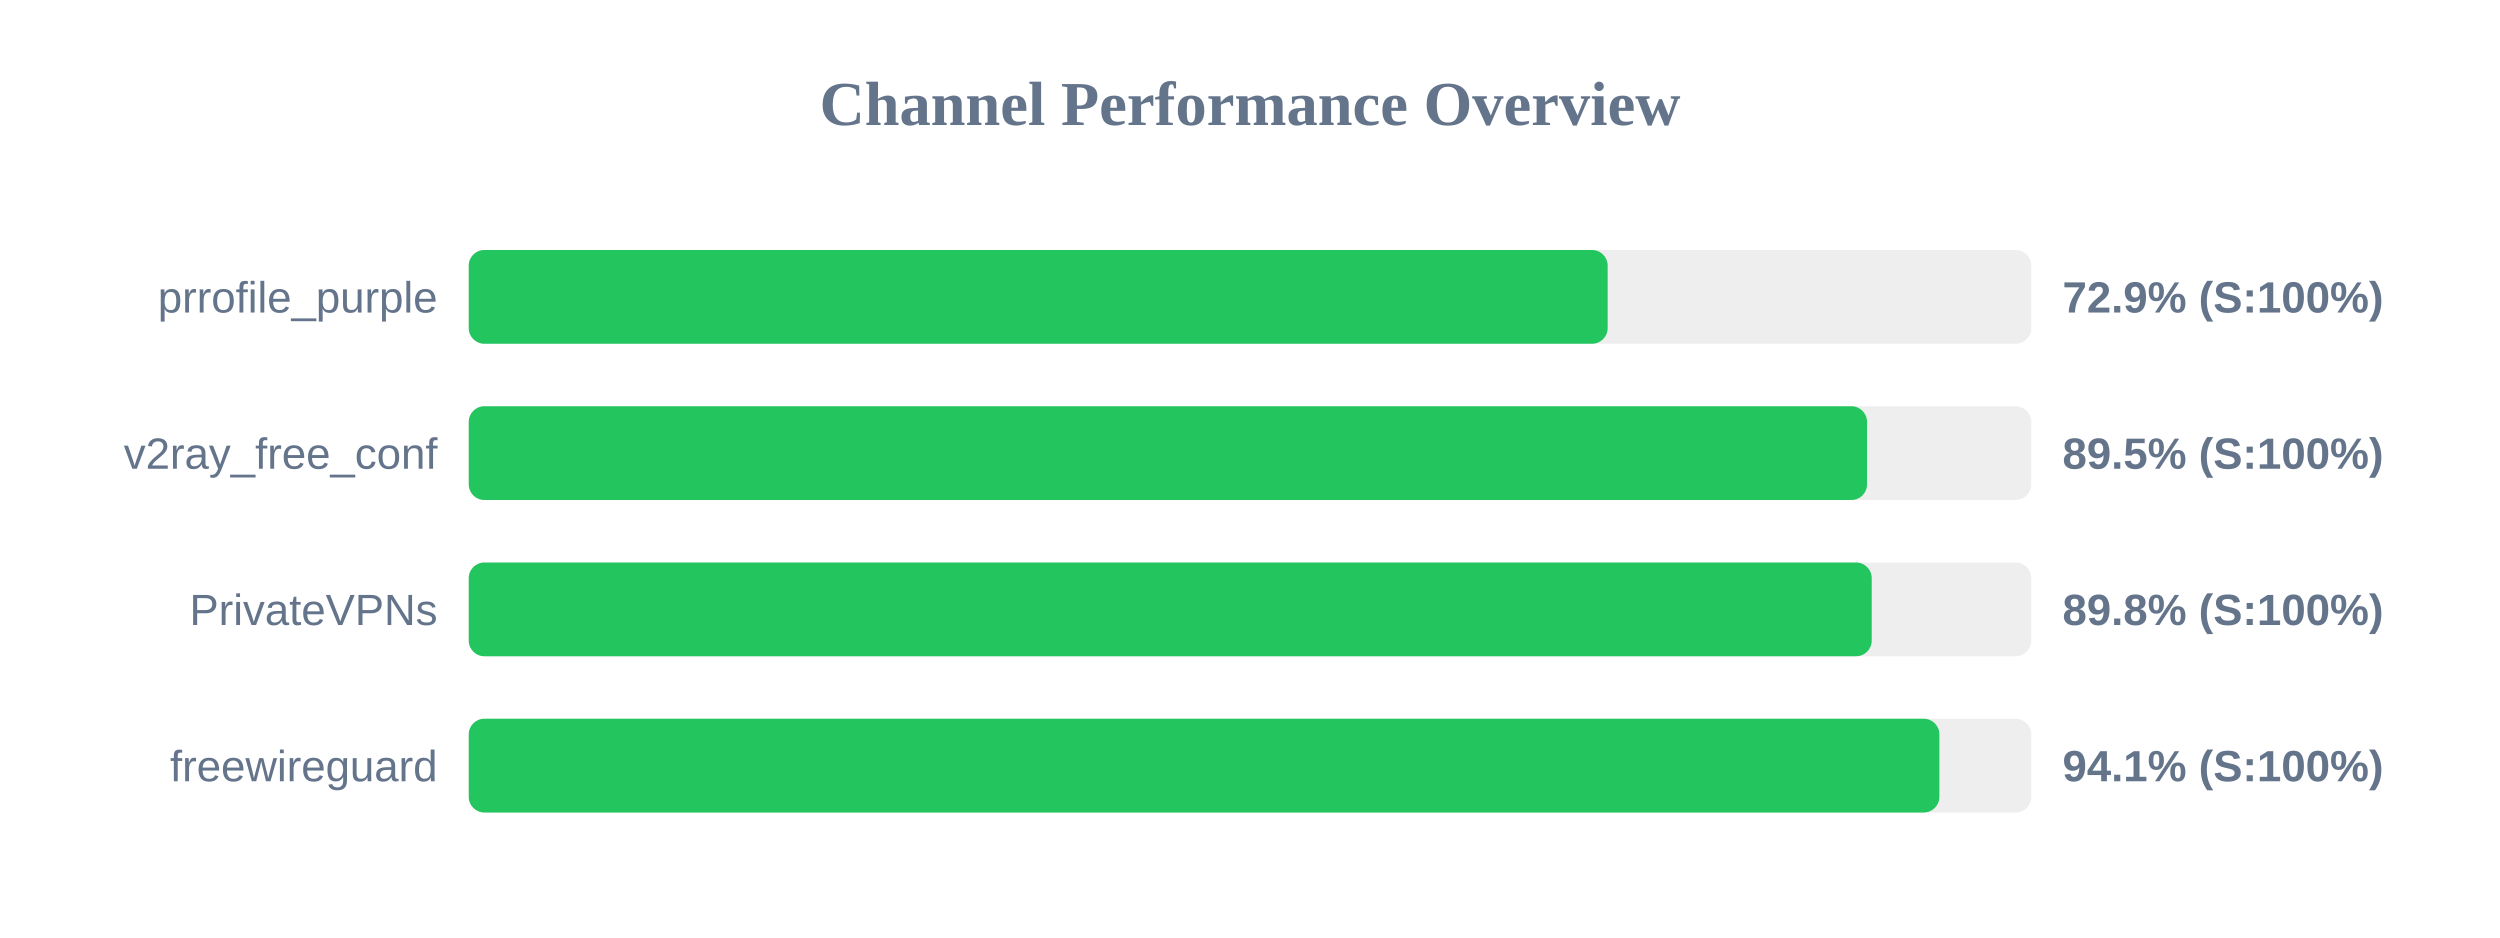
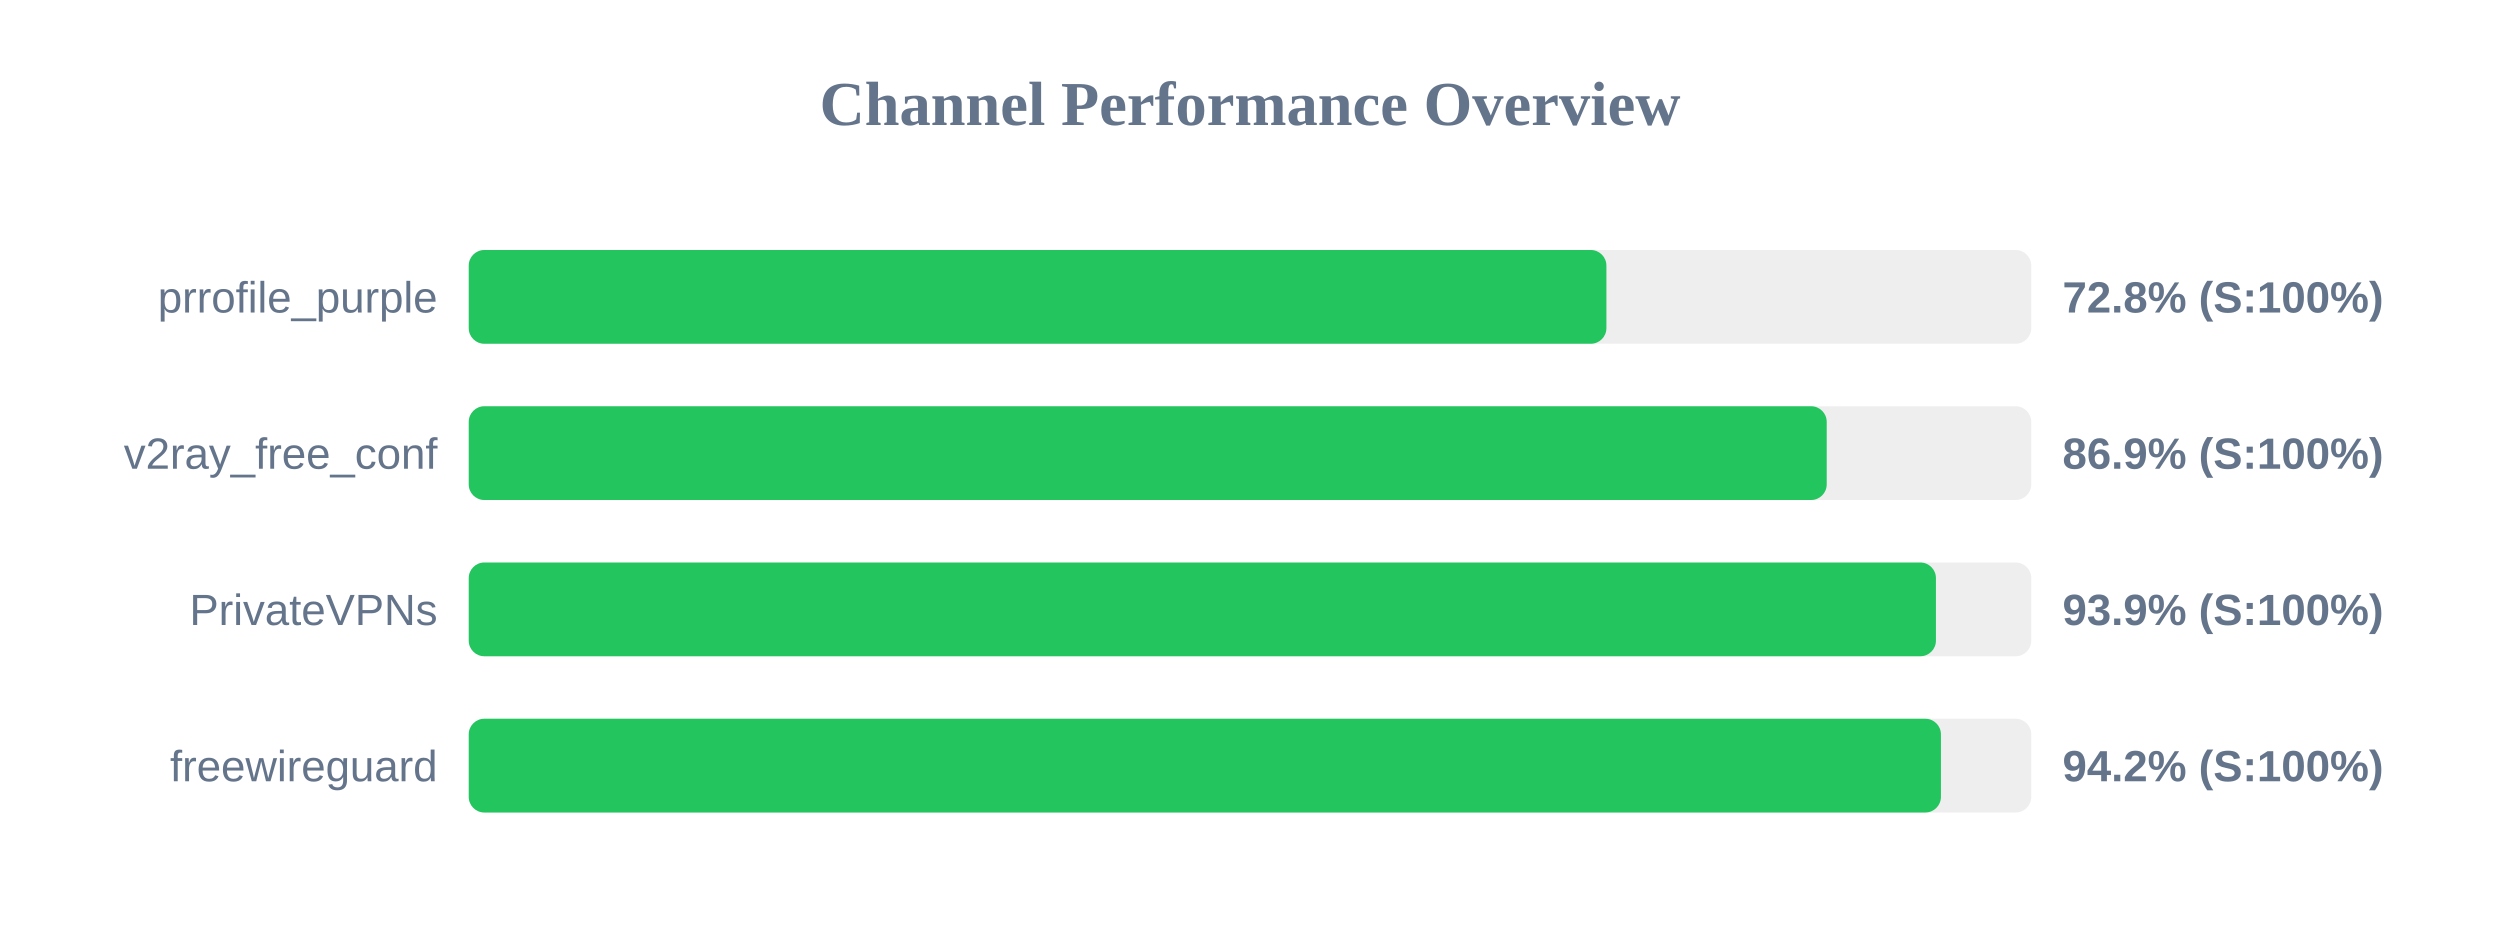
<svg xmlns="http://www.w3.org/2000/svg" width="800" height="300" version="1.1">
  <style>
        .row { font: 14px Arial; fill: #64748b; }
        .score { font: bold 14px Arial; fill: #64748b; }
    </style>
  <text x="400" y="40" text-anchor="middle" font-size="20px" font-weight="bold" fill="#64748b">Channel Performance Overview</text>
  <rect x="150" y="80" width="500" height="30" fill="#eee" rx="5" />
-   <rect x="150" y="80" width="364.45" height="30" fill="#22c55e" rx="5" />
+   <rect x="150" y="80" width="364.05" height="30" fill="#22c55e" rx="5" />
  <text x="140" y="100" text-anchor="end" class="row">prrofile_purple</text>
-   <text x="660" y="100" text-anchor="start" class="score">72.9% (S:100%)</text>
+   <text x="660" y="100" text-anchor="start" class="score">72.8% (S:100%)</text>
  <rect x="150" y="130" width="500" height="30" fill="#eee" rx="5" />
-   <rect x="150" y="130" width="447.45" height="30" fill="#22c55e" rx="5" />
+   <rect x="150" y="130" width="434.55" height="30" fill="#22c55e" rx="5" />
  <text x="140" y="150" text-anchor="end" class="row">v2ray_free_conf</text>
-   <text x="660" y="150" text-anchor="start" class="score">89.5% (S:100%)</text>
+   <text x="660" y="150" text-anchor="start" class="score">86.9% (S:100%)</text>
  <rect x="150" y="180" width="500" height="30" fill="#eee" rx="5" />
-   <rect x="150" y="180" width="448.95" height="30" fill="#22c55e" rx="5" />
+   <rect x="150" y="180" width="469.5" height="30" fill="#22c55e" rx="5" />
  <text x="140" y="200" text-anchor="end" class="row">PrivateVPNs</text>
-   <text x="660" y="200" text-anchor="start" class="score">89.8% (S:100%)</text>
+   <text x="660" y="200" text-anchor="start" class="score">93.9% (S:100%)</text>
  <rect x="150" y="230" width="500" height="30" fill="#eee" rx="5" />
-   <rect x="150" y="230" width="470.6" height="30" fill="#22c55e" rx="5" />
+   <rect x="150" y="230" width="471.1" height="30" fill="#22c55e" rx="5" />
  <text x="140" y="250" text-anchor="end" class="row">freewireguard</text>
-   <text x="660" y="250" text-anchor="start" class="score">94.1% (S:100%)</text>
+   <text x="660" y="250" text-anchor="start" class="score">94.2% (S:100%)</text>
</svg>
